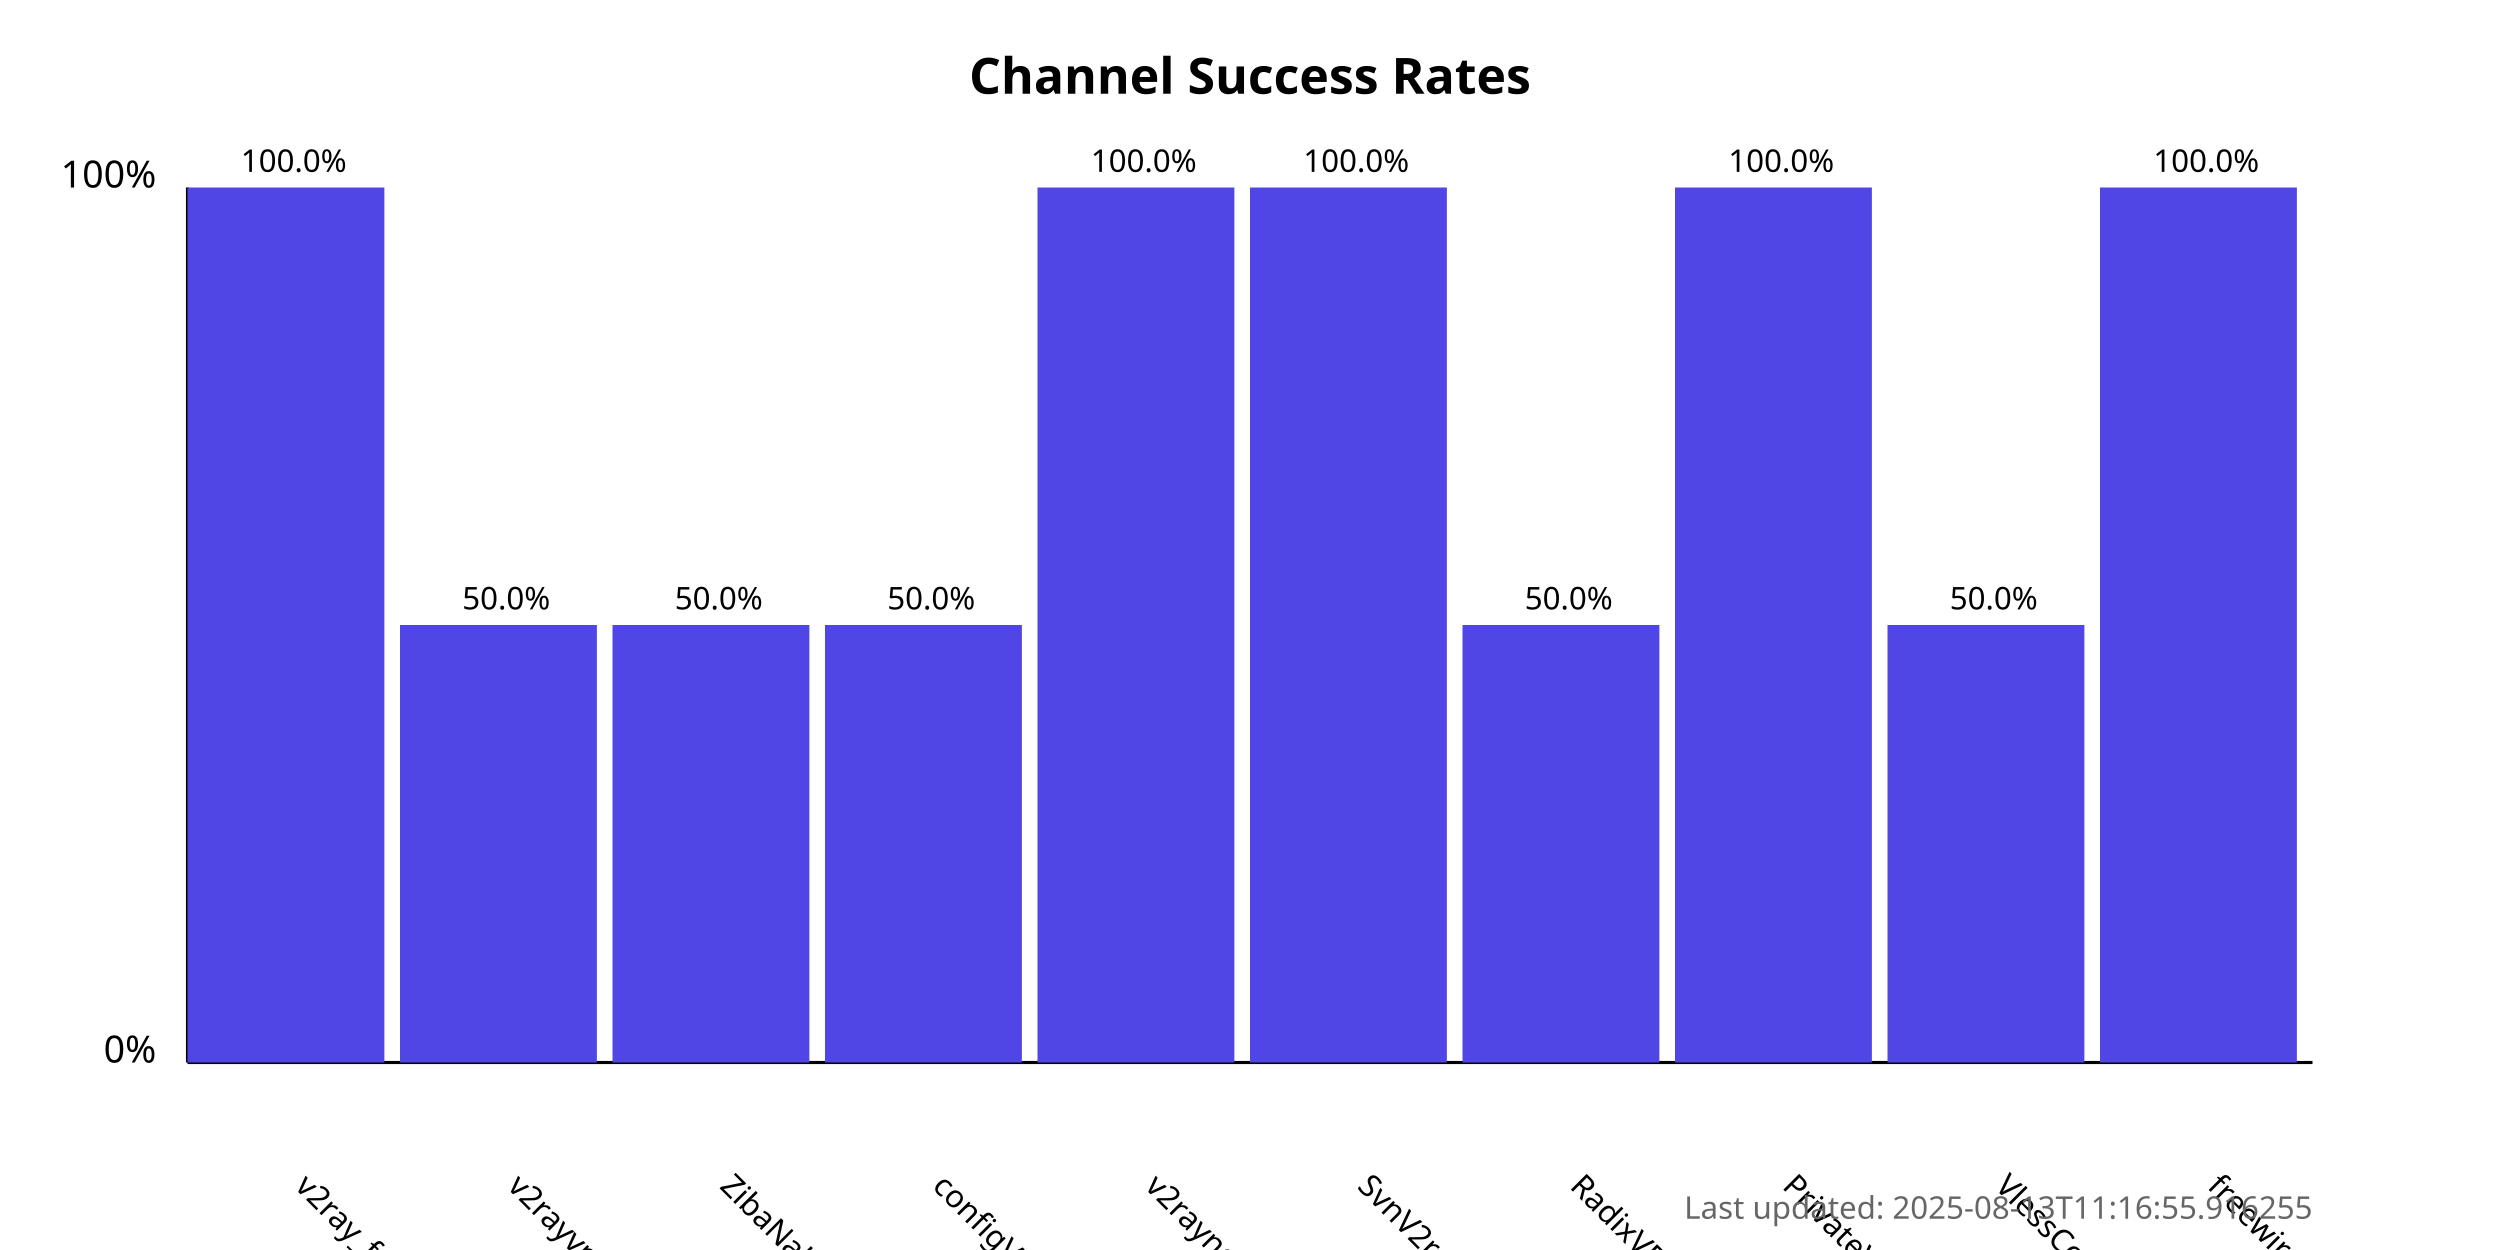
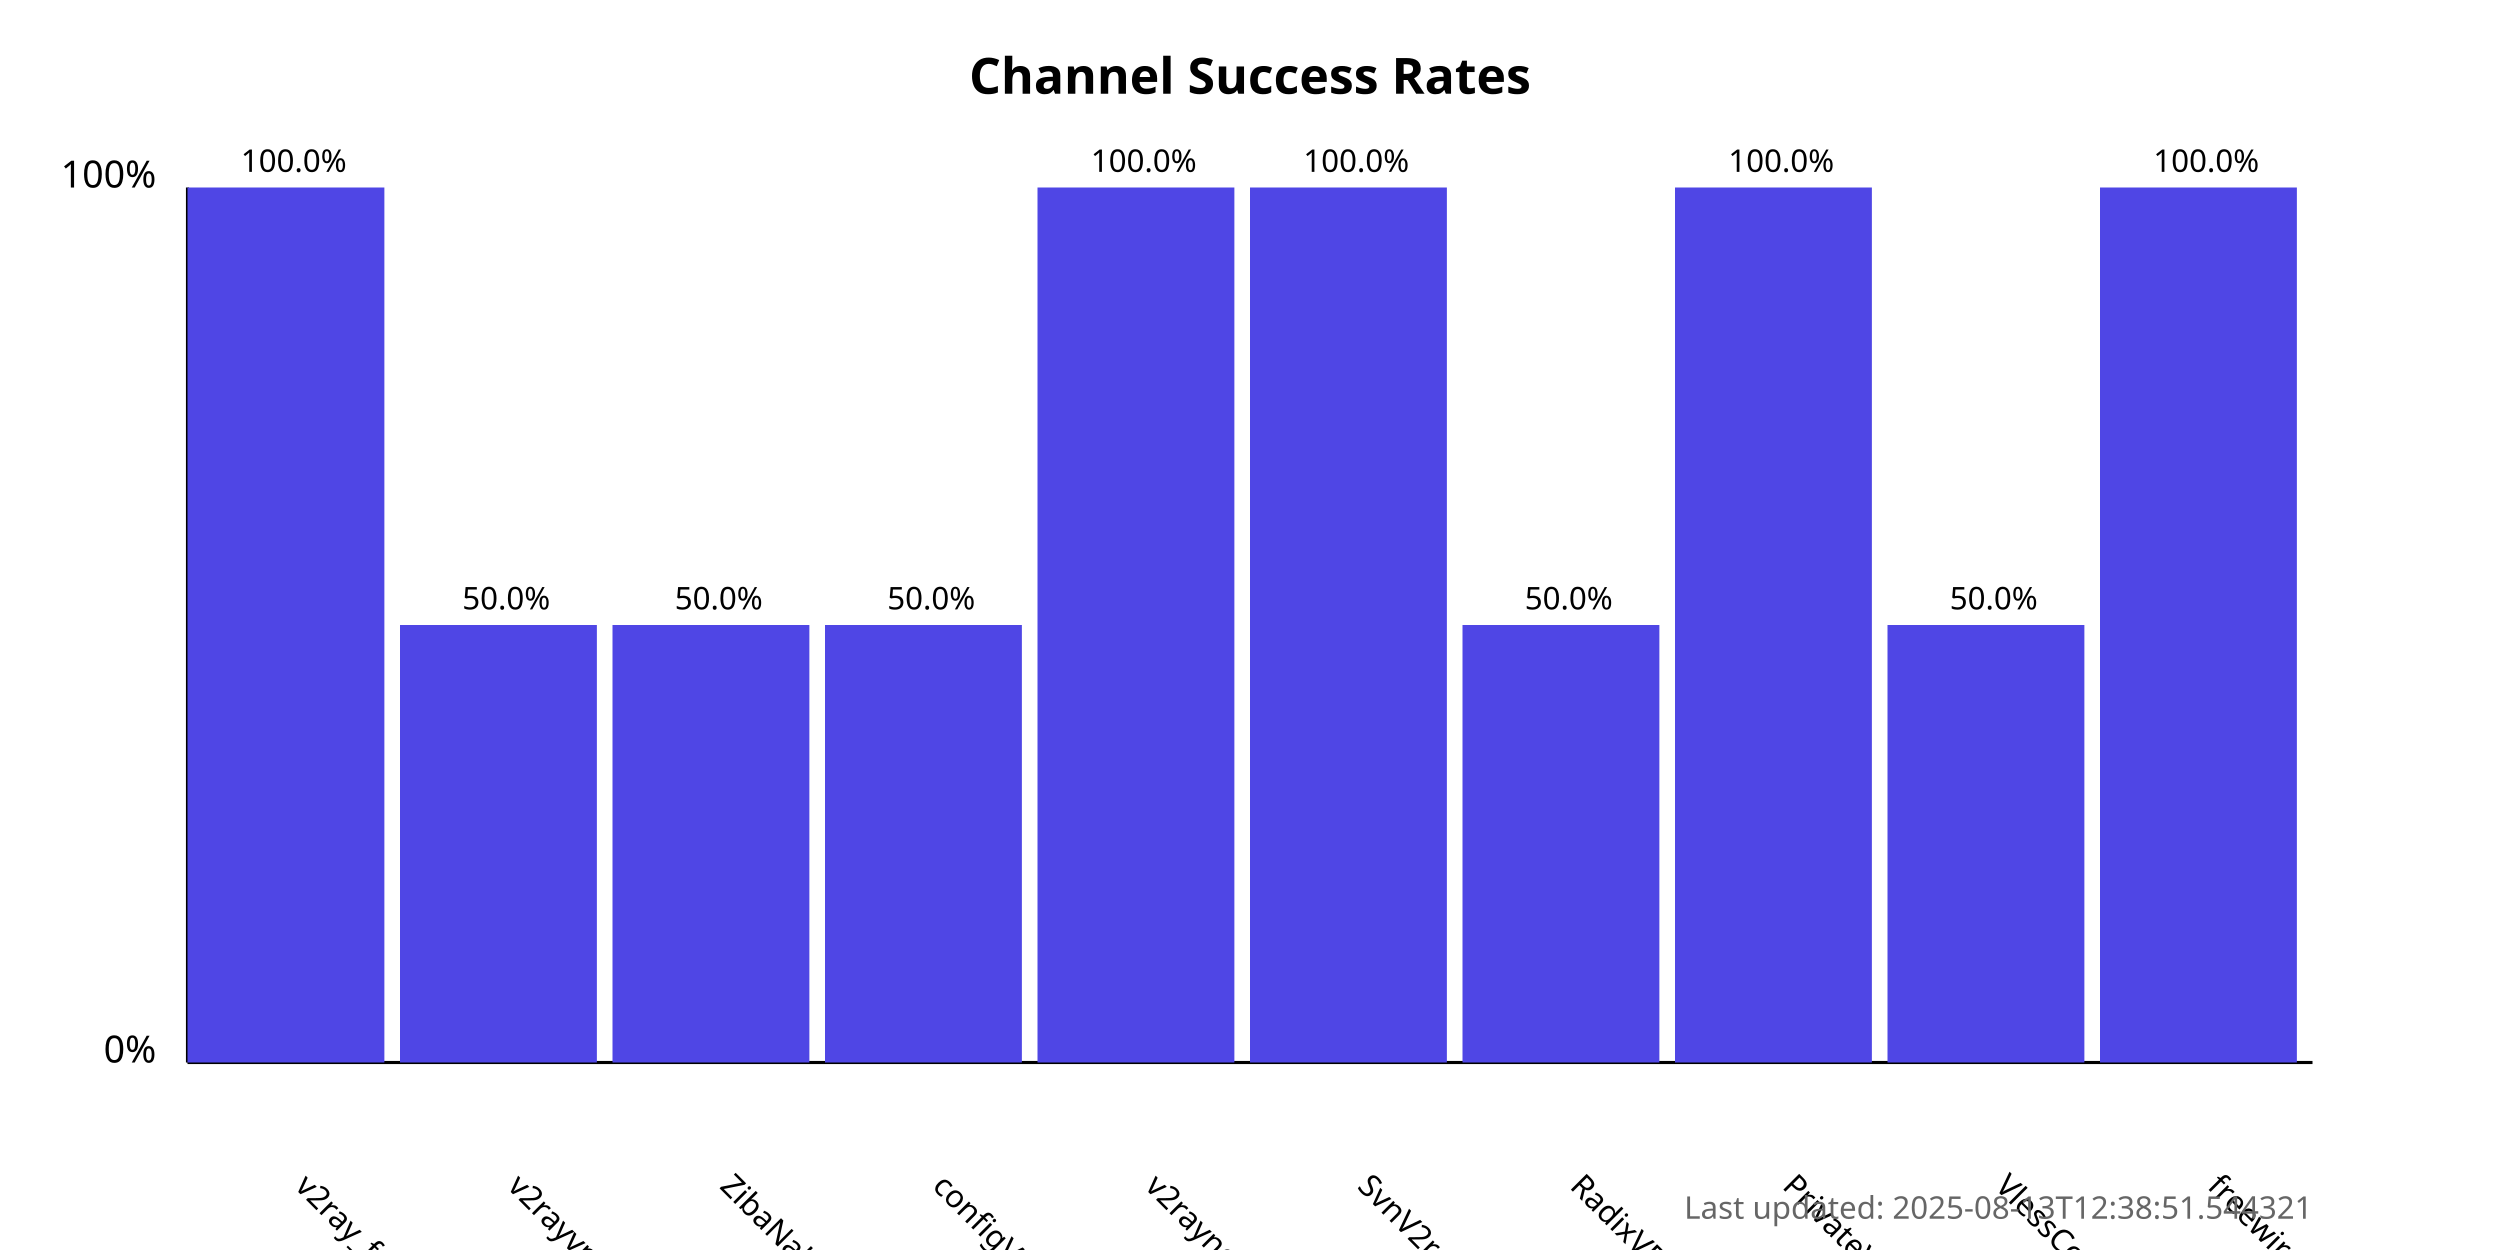
<svg xmlns="http://www.w3.org/2000/svg" width="800" height="400">
  <style>
            .chart-title { font: bold 16px sans-serif; }
            .axis-label { font: 12px sans-serif; }
            .tick-label { font: 10px sans-serif; }
            .bar { fill: #4f46e5; }
            .bar:hover { fill: #6366f1; }
            .timestamp { font: 10px sans-serif; fill: #666; }
        </style>
  <text x="400.0" y="30" text-anchor="middle" class="chart-title">
            Channel Success Rates
        </text>
  <line x1="60" y1="340" x2="60" y2="60" stroke="black" stroke-width="1" />
  <line x1="60" y1="340" x2="740" y2="340" stroke="black" stroke-width="1" />
  <text x="50" y="340" text-anchor="end" class="axis-label">0%</text>
  <text x="50" y="60" text-anchor="end" class="axis-label">100%</text>
  <g>
    <rect x="60" y="60.0" width="63.0" height="280.0" class="bar" />
    <text x="94.0" y="380" transform="rotate(45, 94.0, 380)" text-anchor="start" class="tick-label">
                v2ray_free_conf
            </text>
    <text x="94.0" y="55.0" text-anchor="middle" class="tick-label">
                100.0%
            </text>
  </g>
  <g>
    <rect x="128.0" y="200.0" width="63.0" height="140.0" class="bar" />
    <text x="162.0" y="380" transform="rotate(45, 162.0, 380)" text-anchor="start" class="tick-label">
                v2rayvpno
            </text>
    <text x="162.0" y="195.0" text-anchor="middle" class="tick-label">
                50.0%
            </text>
  </g>
  <g>
    <rect x="196.0" y="200.0" width="63.0" height="140.0" class="bar" />
    <text x="230.0" y="380" transform="rotate(45, 230.0, 380)" text-anchor="start" class="tick-label">
                ZibaNabz
            </text>
    <text x="230.0" y="195.0" text-anchor="middle" class="tick-label">
                50.0%
            </text>
  </g>
  <g>
    <rect x="264.0" y="200.0" width="63.0" height="140.0" class="bar" />
    <text x="298.0" y="380" transform="rotate(45, 298.0, 380)" text-anchor="start" class="tick-label">
                configV2rayForFree
            </text>
    <text x="298.0" y="195.0" text-anchor="middle" class="tick-label">
                50.0%
            </text>
  </g>
  <g>
    <rect x="332.0" y="60.0" width="63.0" height="280.0" class="bar" />
    <text x="366.0" y="380" transform="rotate(45, 366.0, 380)" text-anchor="start" class="tick-label">
                v2rayngvpn
            </text>
    <text x="366.0" y="55.0" text-anchor="middle" class="tick-label">
                100.0%
            </text>
  </g>
  <g>
    <rect x="400.0" y="60.0" width="63.0" height="280.0" class="bar" />
    <text x="434.0" y="380" transform="rotate(45, 434.0, 380)" text-anchor="start" class="tick-label">
                SvnV2ray
            </text>
    <text x="434.0" y="55.0" text-anchor="middle" class="tick-label">
                100.0%
            </text>
  </g>
  <g>
    <rect x="468.0" y="200.0" width="63.0" height="140.0" class="bar" />
    <text x="502.0" y="380" transform="rotate(45, 502.0, 380)" text-anchor="start" class="tick-label">
                RadixVPN
            </text>
    <text x="502.0" y="195.0" text-anchor="middle" class="tick-label">
                50.0%
            </text>
  </g>
  <g>
    <rect x="536.0" y="60.0" width="63.0" height="280.0" class="bar" />
    <text x="570.0" y="380" transform="rotate(45, 570.0, 380)" text-anchor="start" class="tick-label">
                PrivateVPNs
            </text>
    <text x="570.0" y="55.0" text-anchor="middle" class="tick-label">
                100.0%
            </text>
  </g>
  <g>
    <rect x="604.0" y="200.0" width="63.0" height="140.0" class="bar" />
    <text x="638.0" y="380" transform="rotate(45, 638.0, 380)" text-anchor="start" class="tick-label">
                VlessConfig
            </text>
    <text x="638.0" y="195.0" text-anchor="middle" class="tick-label">
                50.0%
            </text>
  </g>
  <g>
    <rect x="672.0" y="60.0" width="63.0" height="280.0" class="bar" />
    <text x="706.0" y="380" transform="rotate(45, 706.0, 380)" text-anchor="start" class="tick-label">
                freewireguard
            </text>
    <text x="706.0" y="55.0" text-anchor="middle" class="tick-label">
                100.0%
            </text>
  </g>
  <text x="740" y="390" text-anchor="end" class="timestamp">
-             Last updated: 2025-08-13T11:16:55.916255
+             Last updated: 2025-08-13T12:38:51.544321
        </text>
</svg>
